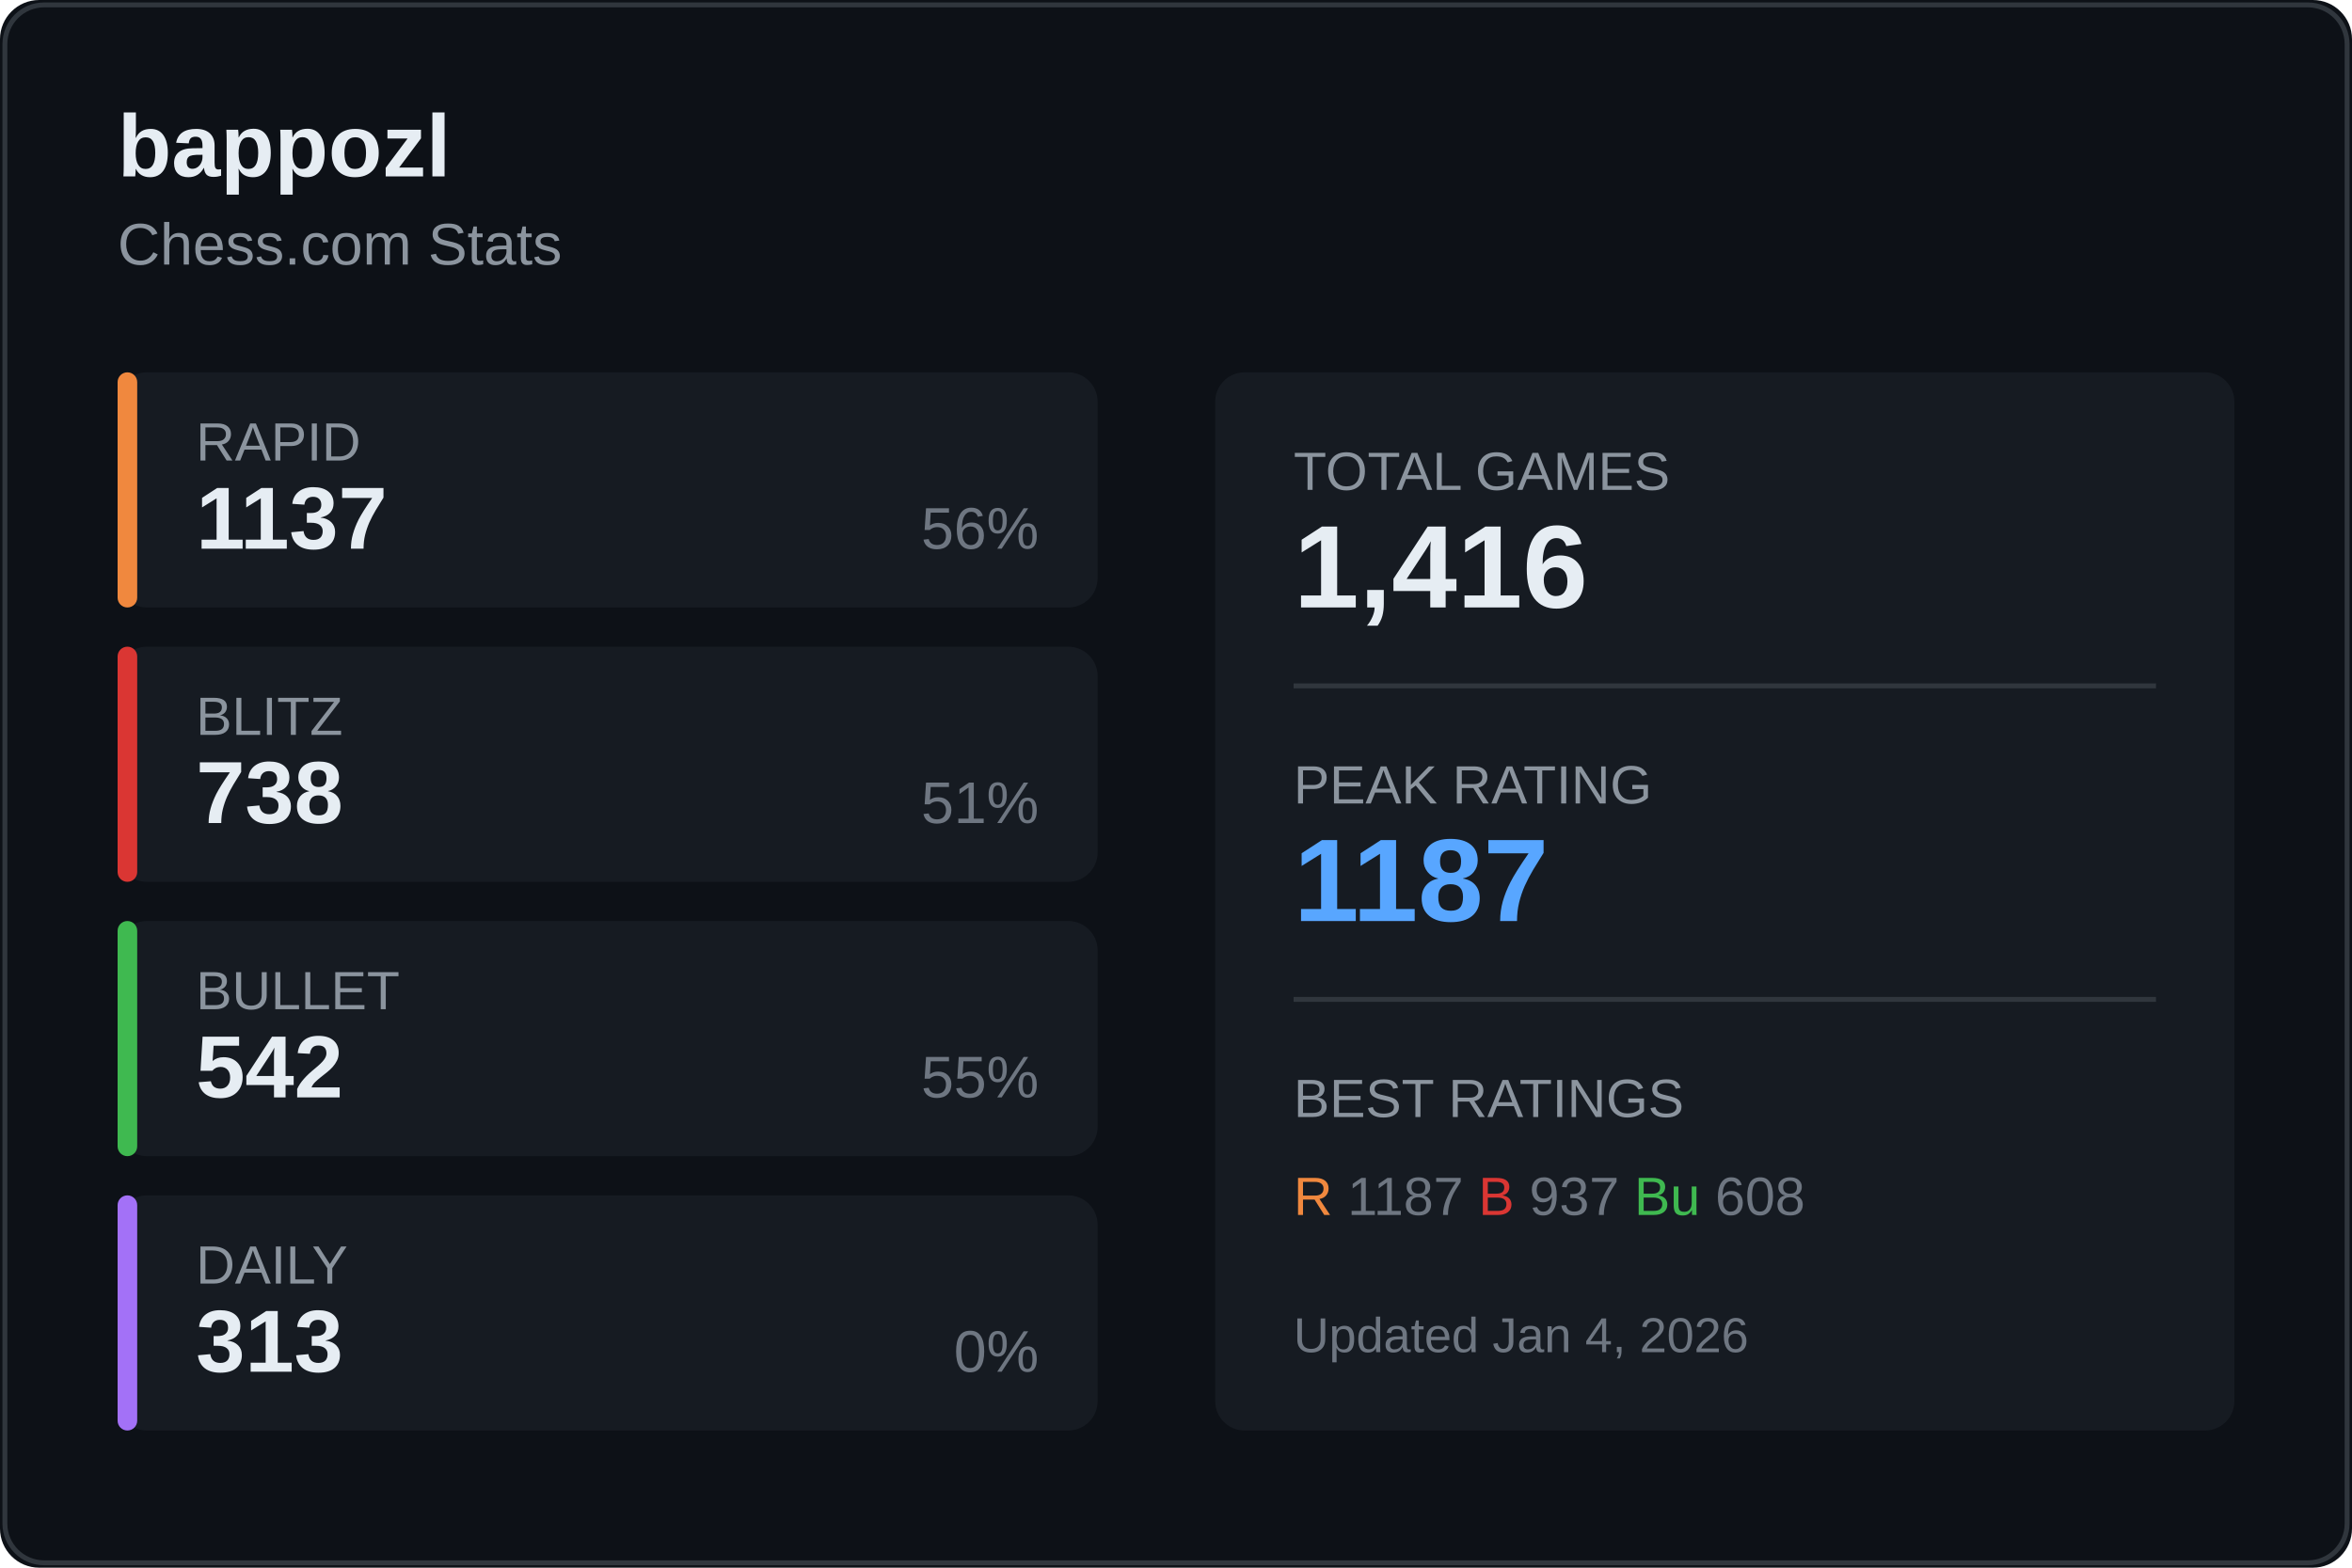
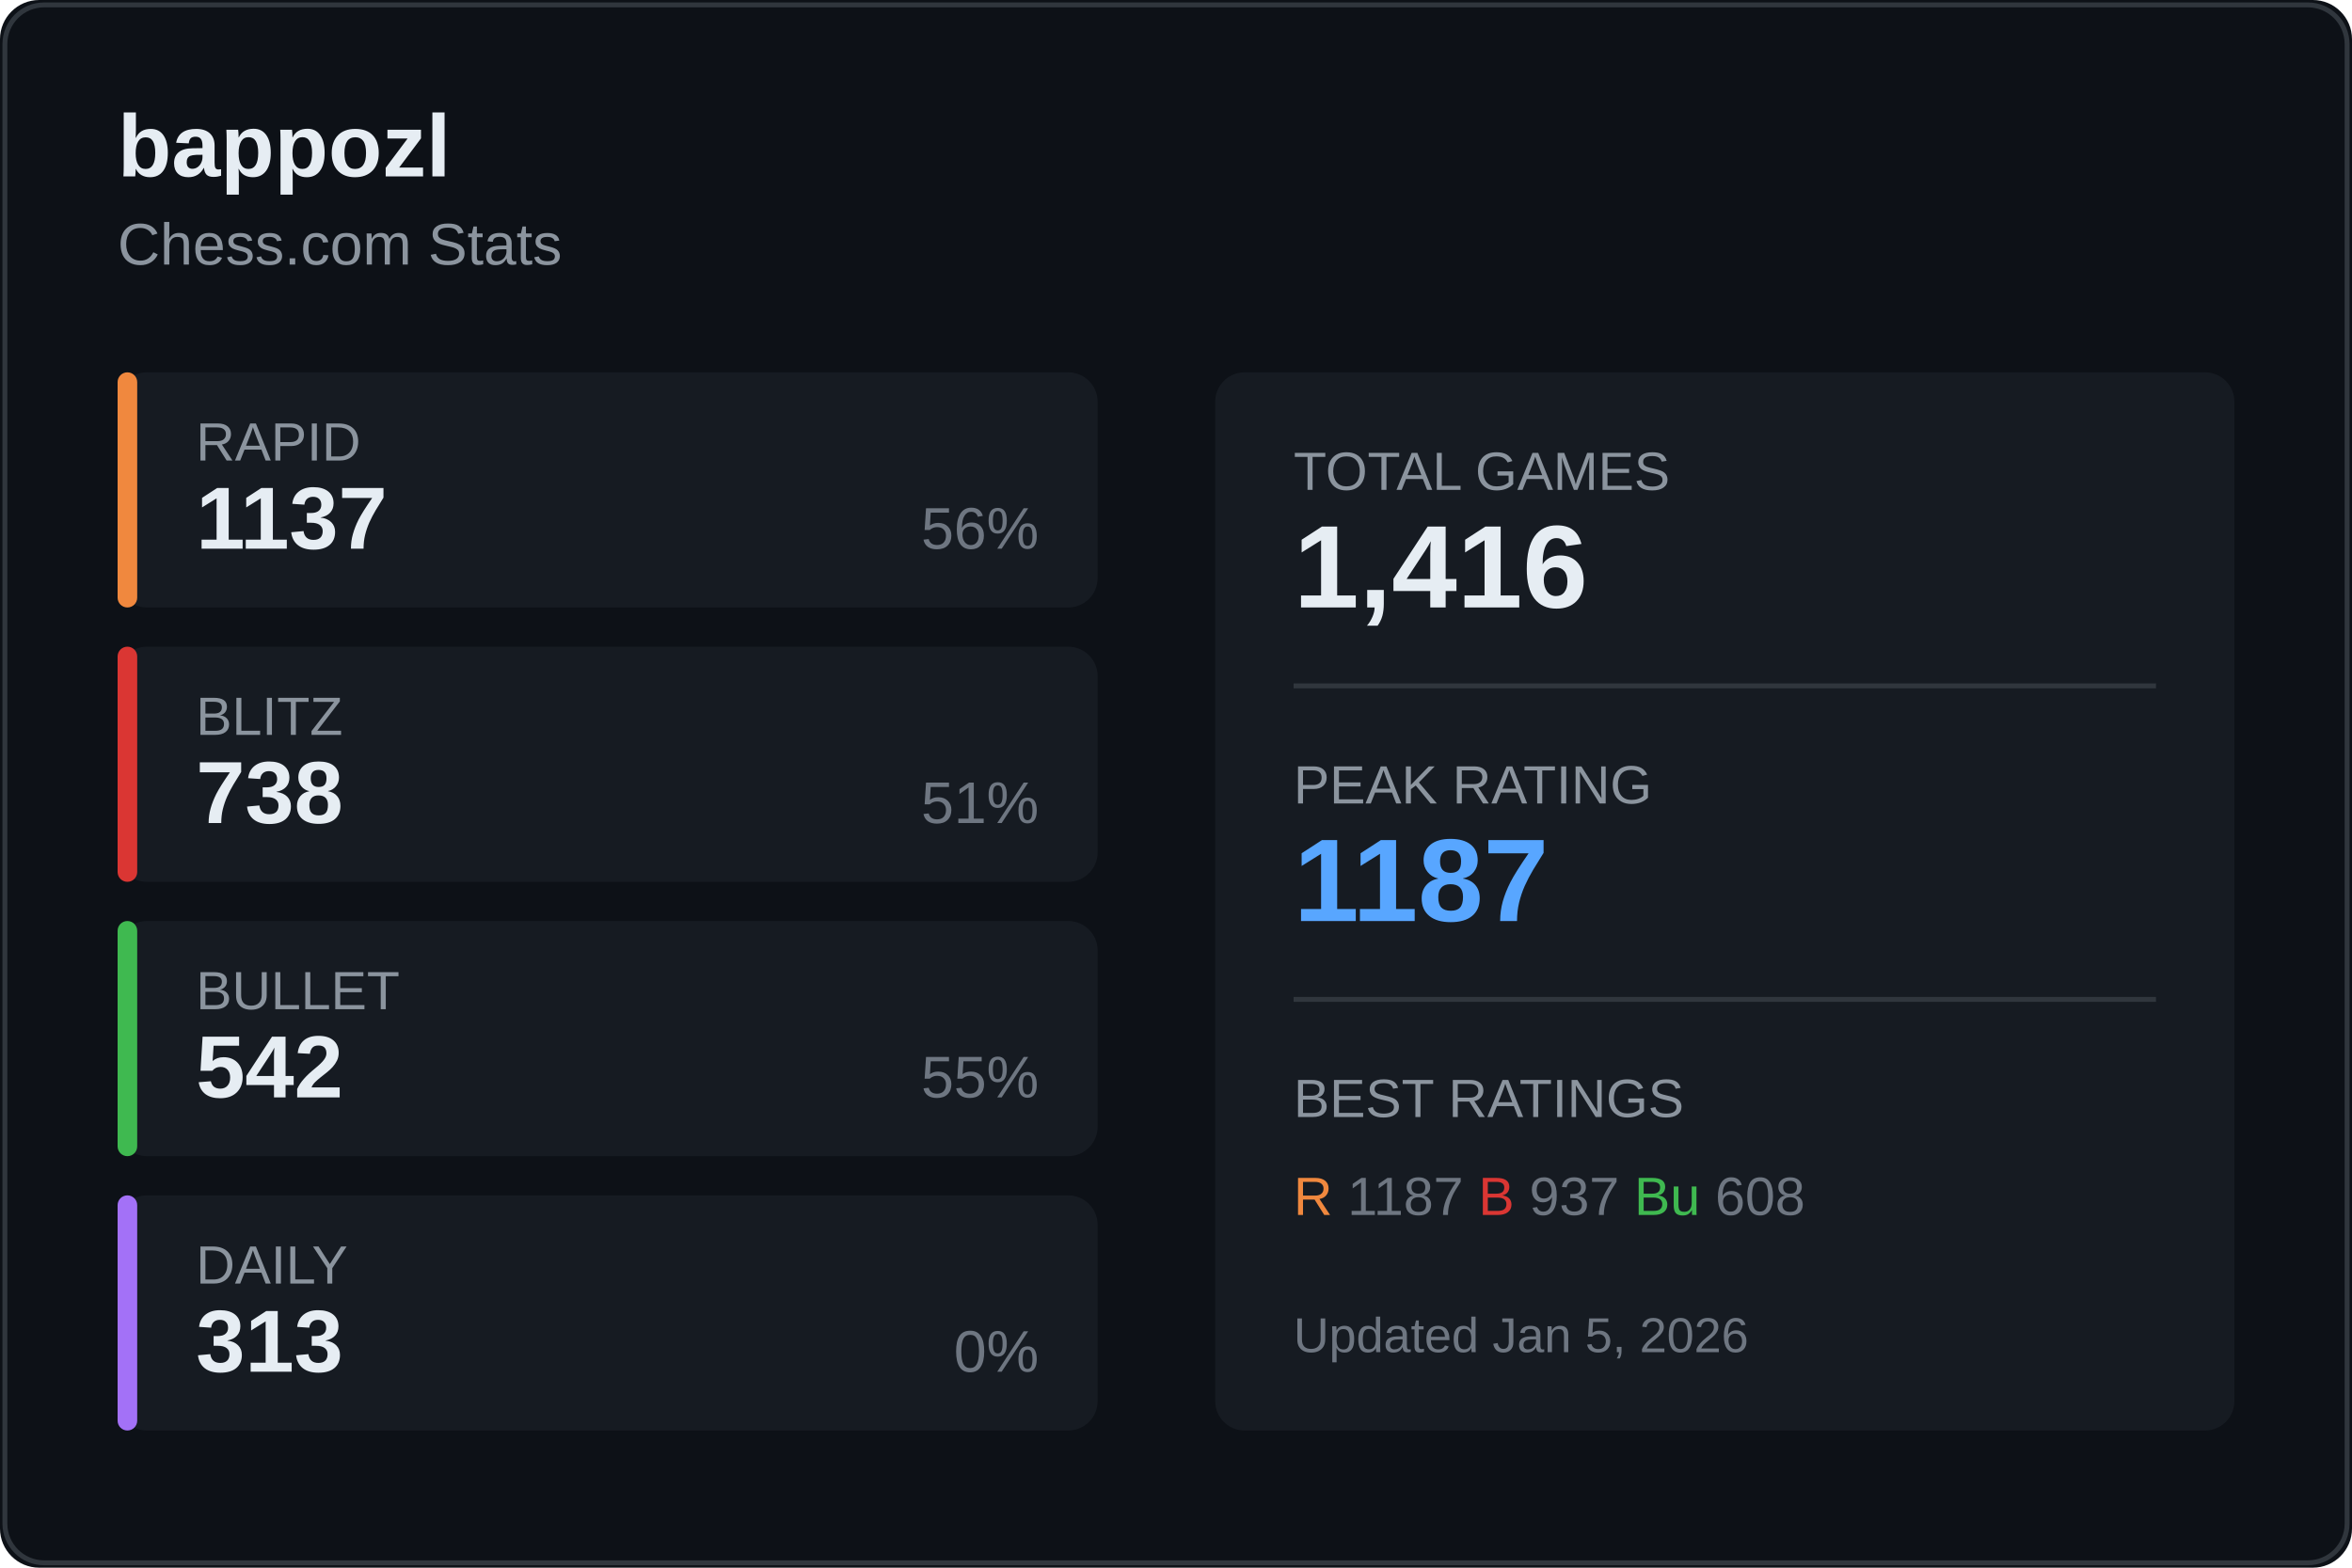
<svg xmlns="http://www.w3.org/2000/svg" width="480" height="320">
  <rect width="480" height="320" fill="#0d1117" rx="8" />
  <rect x="1" y="1" width="478" height="318" fill="none" stroke="#30363d" rx="8" />
  <text x="24" y="36" fill="#e6edf3" font-size="18" font-weight="600" font-family="Segoe UI, Arial, sans-serif">
    bappozl
  </text>
  <text x="24" y="54" fill="#8b949e" font-size="12" font-family="Segoe UI, Arial, sans-serif">
    Chess.com Stats
  </text>
  <g transform="translate(24, 76)">
    <rect width="200" height="48" fill="#161b22" rx="6" />
    <rect width="4" height="48" fill="#f0883e" rx="2" />
    <text x="16" y="18" fill="#8b949e" font-size="11" font-family="Segoe UI, Arial, sans-serif">RAPID</text>
    <text x="16" y="36" fill="#e6edf3" font-size="18" font-weight="600" font-family="Segoe UI, Arial, sans-serif">1137</text>
    <text x="188" y="36" fill="#6e7681" font-size="12" font-family="Segoe UI, Arial, sans-serif" text-anchor="end">56%</text>
  </g>
  <g transform="translate(24, 132)">
    <rect width="200" height="48" fill="#161b22" rx="6" />
    <rect width="4" height="48" fill="#da3633" rx="2" />
    <text x="16" y="18" fill="#8b949e" font-size="11" font-family="Segoe UI, Arial, sans-serif">BLITZ</text>
    <text x="16" y="36" fill="#e6edf3" font-size="18" font-weight="600" font-family="Segoe UI, Arial, sans-serif">738</text>
    <text x="188" y="36" fill="#6e7681" font-size="12" font-family="Segoe UI, Arial, sans-serif" text-anchor="end">51%</text>
  </g>
  <g transform="translate(24, 188)">
    <rect width="200" height="48" fill="#161b22" rx="6" />
    <rect width="4" height="48" fill="#3fb950" rx="2" />
    <text x="16" y="18" fill="#8b949e" font-size="11" font-family="Segoe UI, Arial, sans-serif">BULLET</text>
    <text x="16" y="36" fill="#e6edf3" font-size="18" font-weight="600" font-family="Segoe UI, Arial, sans-serif">542</text>
    <text x="188" y="36" fill="#6e7681" font-size="12" font-family="Segoe UI, Arial, sans-serif" text-anchor="end">55%</text>
  </g>
  <g transform="translate(24, 244)">
    <rect width="200" height="48" fill="#161b22" rx="6" />
    <rect width="4" height="48" fill="#a371f7" rx="2" />
    <text x="16" y="18" fill="#8b949e" font-size="11" font-family="Segoe UI, Arial, sans-serif">DAILY</text>
    <text x="16" y="36" fill="#e6edf3" font-size="18" font-weight="600" font-family="Segoe UI, Arial, sans-serif">313</text>
    <text x="188" y="36" fill="#6e7681" font-size="12" font-family="Segoe UI, Arial, sans-serif" text-anchor="end">0%</text>
  </g>
  <g transform="translate(248, 76)">
    <rect width="208" height="216" fill="#161b22" rx="6" />
    <text x="16" y="24" fill="#8b949e" font-size="11" font-family="Segoe UI, Arial, sans-serif">TOTAL GAMES</text>
    <text x="16" y="48" fill="#e6edf3" font-size="24" font-weight="600" font-family="Segoe UI, Arial, sans-serif">1,416</text>
    <line x1="16" y1="64" x2="192" y2="64" stroke="#30363d" />
    <text x="16" y="88" fill="#8b949e" font-size="11" font-family="Segoe UI, Arial, sans-serif">PEAK RATING</text>
    <text x="16" y="112" fill="#58a6ff" font-size="24" font-weight="600" font-family="Segoe UI, Arial, sans-serif">1187</text>
    <line x1="16" y1="128" x2="192" y2="128" stroke="#30363d" />
    <text x="16" y="152" fill="#8b949e" font-size="11" font-family="Segoe UI, Arial, sans-serif">BEST RATINGS</text>
    <text x="16" y="172" fill="#6e7681" font-size="11" font-family="Segoe UI, Arial, sans-serif">
      <tspan fill="#f0883e">R</tspan> 1187
      <tspan fill="#da3633">B</tspan> 937
      <tspan fill="#3fb950">Bu</tspan> 608
    </text>
    <text x="16" y="200" fill="#6e7681" font-size="10" font-family="Segoe UI, Arial, sans-serif">
-       Updated Jan 4, 2026
+       Updated Jan 5, 2026
    </text>
  </g>
</svg>
